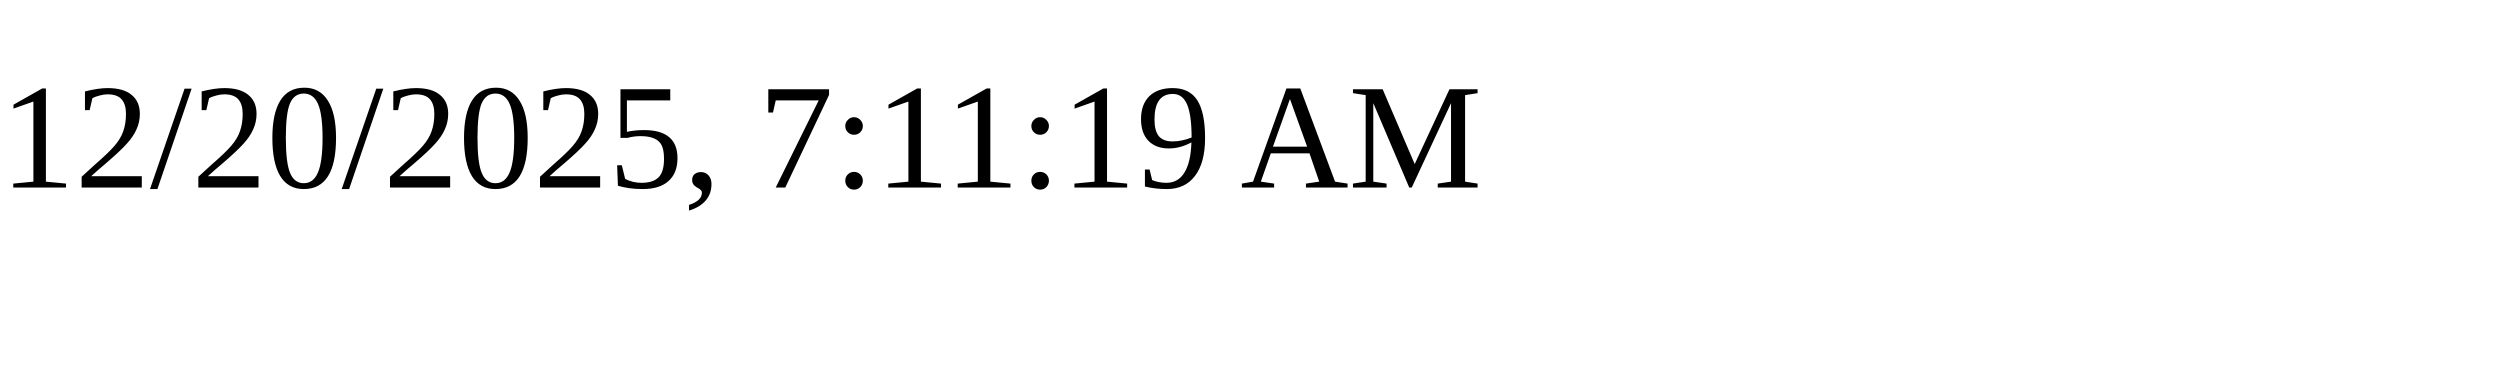
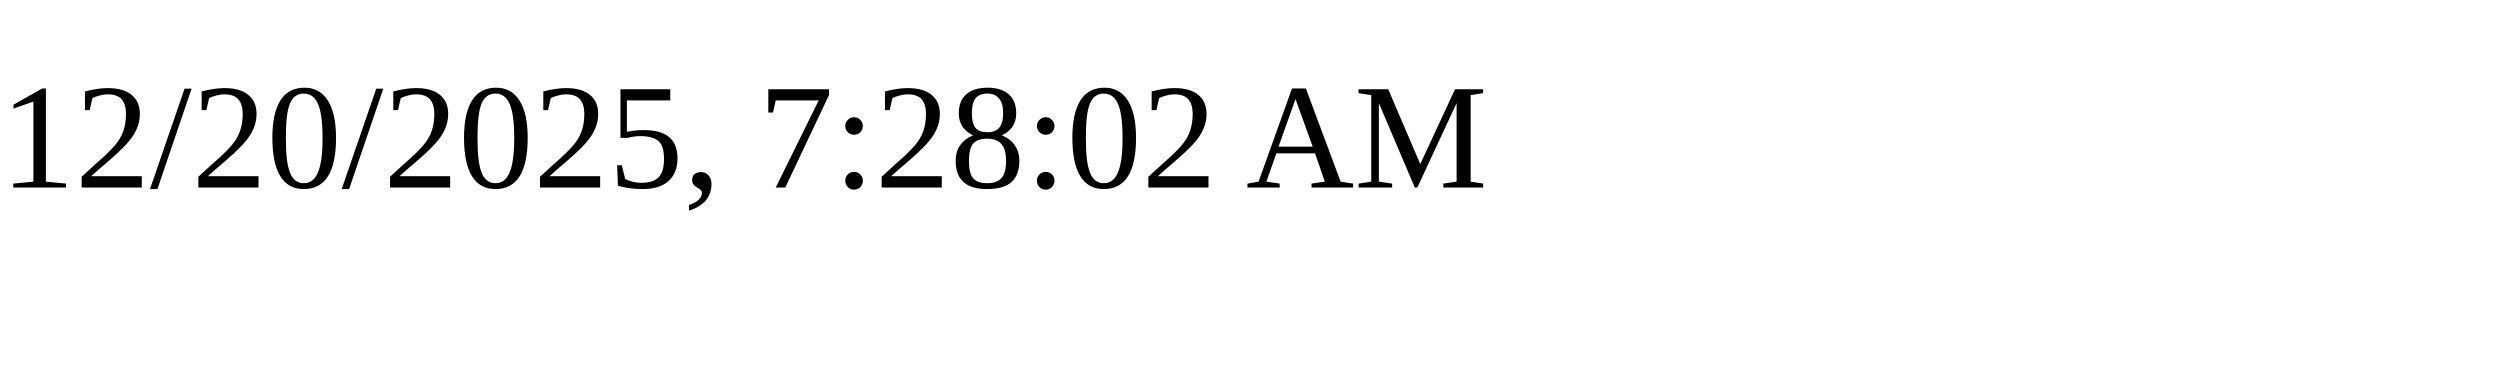
<svg xmlns="http://www.w3.org/2000/svg" height="30" width="200">
-   <text x="0" y="15">12/20/2025, 7:11:19 AM</text>
+   <text x="0" y="15">12/20/2025, 7:28:02 AM</text>
</svg>
